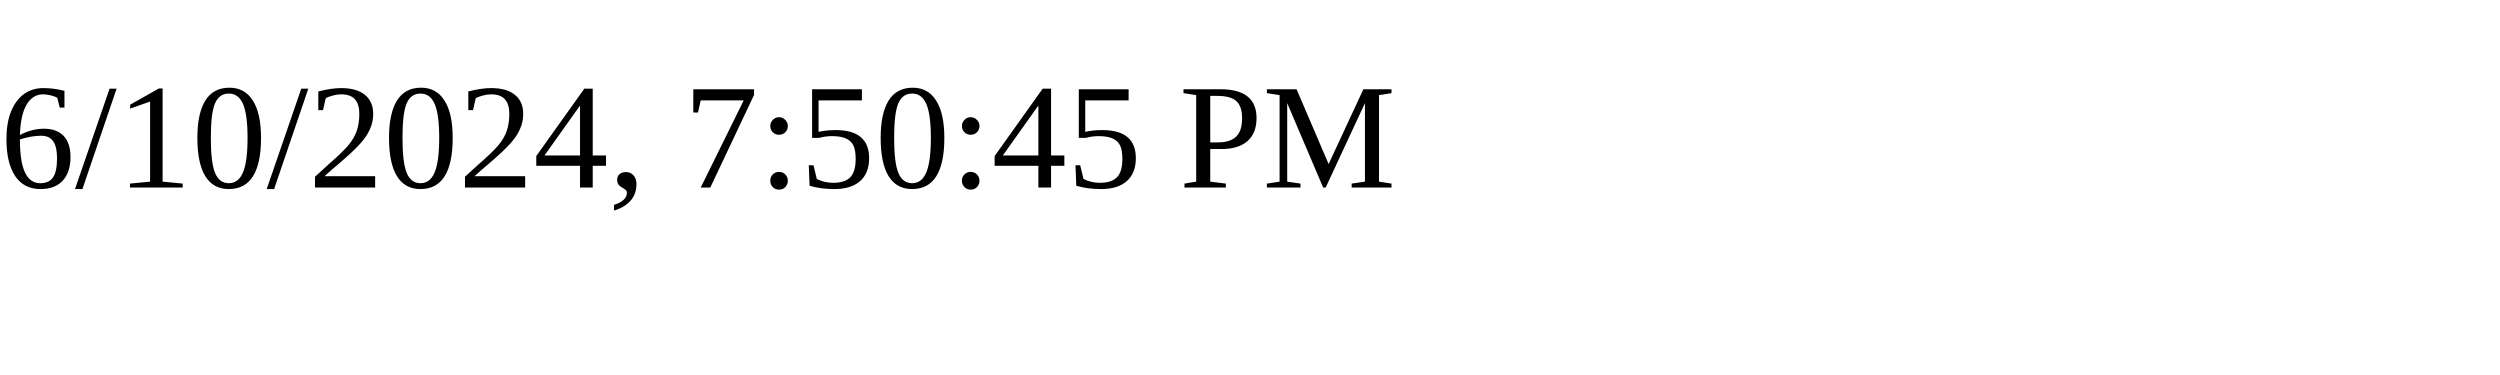
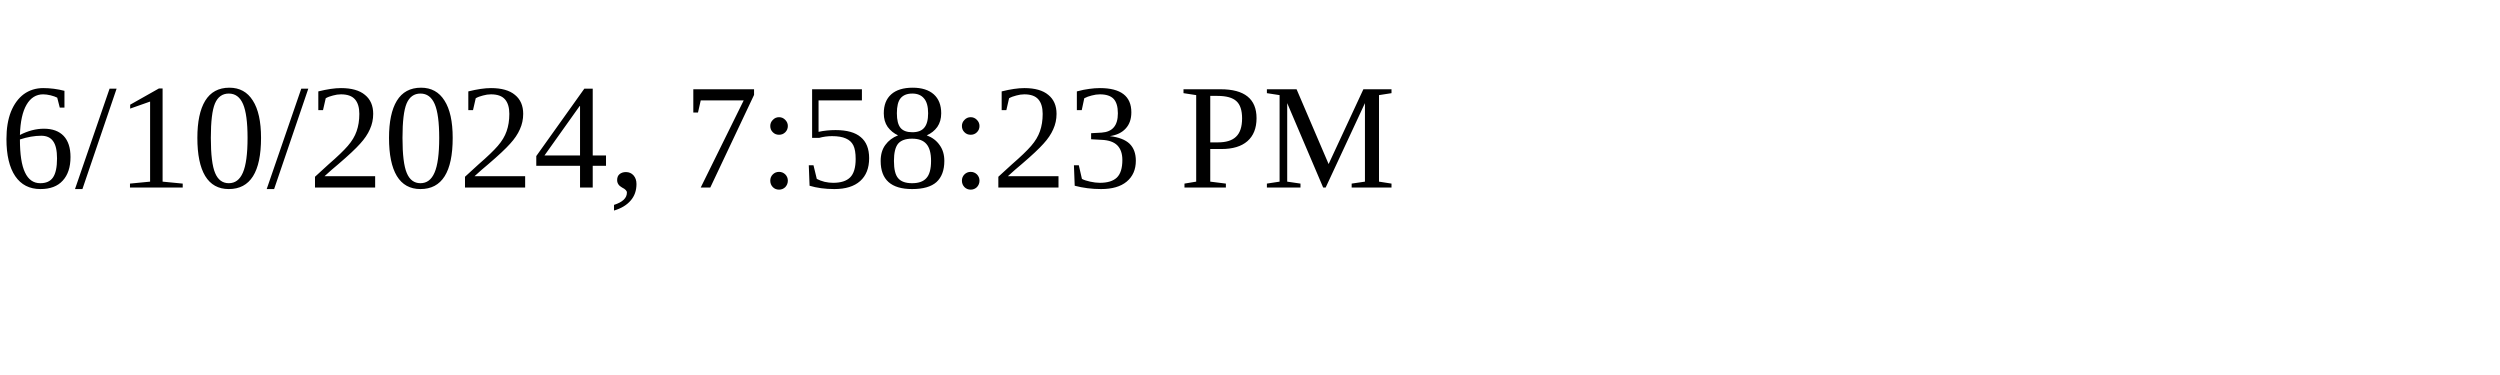
<svg xmlns="http://www.w3.org/2000/svg" height="30" width="200">
-   <text x="0" y="15">6/10/2024, 7:50:45 PM</text>
+   <text x="0" y="15">6/10/2024, 7:58:23 PM</text>
</svg>
